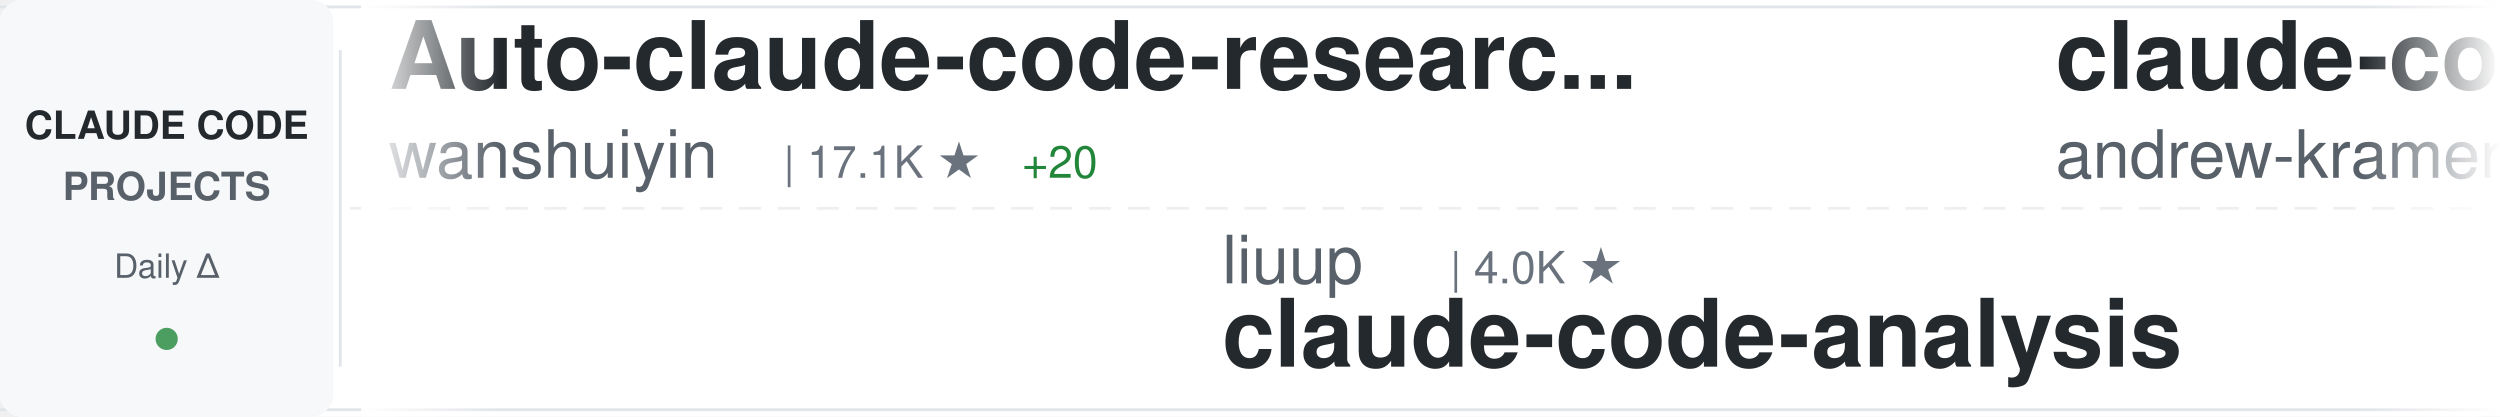
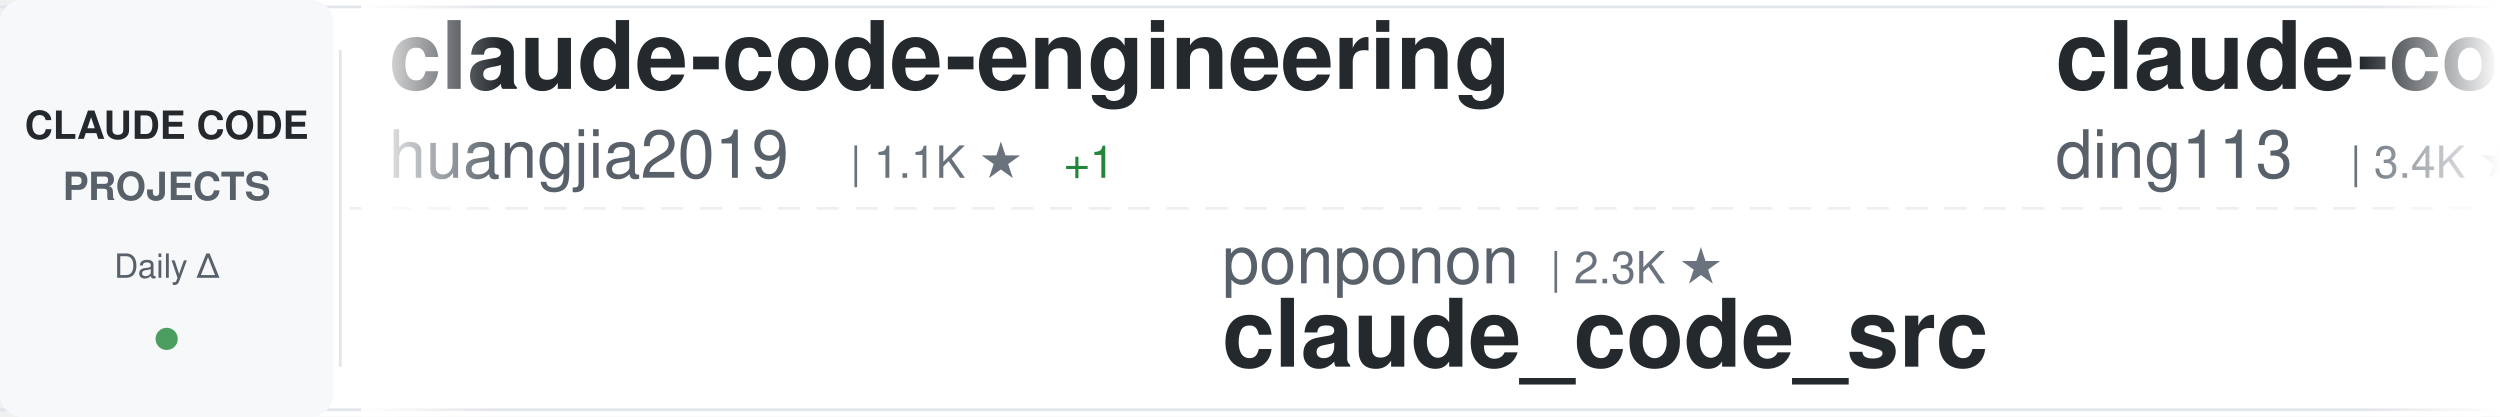
<svg xmlns="http://www.w3.org/2000/svg" width="900" height="150">
  <defs>
    <linearGradient id="awesomeLeftFade" x1="0%" y1="0%" x2="100%" y2="0%">
      <stop offset="0%" style="stop-color:#ffffff;stop-opacity:1" />
      <stop offset="100%" style="stop-color:#ffffff;stop-opacity:0" />
    </linearGradient>
    <linearGradient id="awesomeRightFade" x1="0%" y1="0%" x2="100%" y2="0%">
      <stop offset="0%" style="stop-color:#ffffff;stop-opacity:0" />
      <stop offset="100%" style="stop-color:#ffffff;stop-opacity:1" />
    </linearGradient>
  </defs>
  <rect width="900" height="150" fill="#ffffff" rx="8" />
  <rect x="0" y="2" width="900" height="1" fill="#e1e4e8" />
  <rect x="0" y="147" width="900" height="1" fill="#e1e4e8" />
  <line x1="0" y1="75" x2="900" y2="75" stroke="#e1e4e8" stroke-width="1" stroke-dasharray="8 6" opacity="0.6" />
  <rect x="0" y="0" width="120" height="150" fill="#f6f8fa" rx="8" />
  <text x="60" y="50" font-family="-apple-system, BlinkMacSystemFont, 'Segoe UI', Helvetica, Arial, sans-serif" font-size="14" font-weight="600" fill="#24292e" text-anchor="middle">CLAUDE CODE</text>
  <text x="60" y="72" font-family="-apple-system, BlinkMacSystemFont, 'Segoe UI', Helvetica, Arial, sans-serif" font-size="14" font-weight="600" fill="#586069" text-anchor="middle">PROJECTS</text>
  <text x="60" y="100" font-family="-apple-system, BlinkMacSystemFont, 'Segoe UI', Helvetica, Arial, sans-serif" font-size="12" font-weight="500" fill="#586069" text-anchor="middle">Daily Δ</text>
  <circle cx="60" cy="122" r="4" fill="#22863a" opacity="0.8" />
  <rect x="122" y="18" width="1" height="114" fill="#e1e4e8" />
  <clipPath id="awesomeTickerClip">
    <rect x="130" y="0" width="770" height="150" />
  </clipPath>
  <g clip-path="url(#awesomeTickerClip)">
    <g id="awesomeTickerItems">
      <animateTransform attributeName="transform" attributeType="XML" type="translate" from="0 0" to="-3000 0" dur="54s" repeatCount="indefinite" />
      <g transform="translate(0, 0)">
-         <text x="140" y="32" font-family="-apple-system, BlinkMacSystemFont, 'Segoe UI', Helvetica, Arial, sans-serif" font-size="34" font-weight="600" fill="#24292e">Auto-claude-code-researc...</text>
-         <text x="140" y="64" font-family="-apple-system, BlinkMacSystemFont, 'Segoe UI', Helvetica, Arial, sans-serif" font-size="24" font-weight="400" fill="#586069">wanshuiyin</text>
-         <text x="282" y="64" font-family="-apple-system, BlinkMacSystemFont, 'Segoe UI', Helvetica, Arial, sans-serif" font-size="16" font-weight="500" fill="#6a737d">| 17.1K ★</text>
-         <text x="368" y="64" font-family="-apple-system, BlinkMacSystemFont, 'Segoe UI', Helvetica, Arial, sans-serif" font-size="16" font-weight="500" fill="#22863a"> +20</text>
+         <text x="140" y="32" font-family="-apple-system, BlinkMacSystemFont, 'Segoe UI', Helvetica, Arial, sans-serif" font-size="34" font-weight="600" fill="#24292e">claude-code-engineering</text>
+         <text x="140" y="64" font-family="-apple-system, BlinkMacSystemFont, 'Segoe UI', Helvetica, Arial, sans-serif" font-size="24" font-weight="400" fill="#586069">huangjia2019</text>
+         <text x="306" y="64" font-family="-apple-system, BlinkMacSystemFont, 'Segoe UI', Helvetica, Arial, sans-serif" font-size="16" font-weight="500" fill="#6a737d">| 1.1K ★</text>
+         <text x="383" y="64" font-family="-apple-system, BlinkMacSystemFont, 'Segoe UI', Helvetica, Arial, sans-serif" font-size="16" font-weight="500" fill="#22863a"> +1</text>
      </g>
      <g transform="translate(300, 0)">
-         <text x="140" y="102" font-family="-apple-system, BlinkMacSystemFont, 'Segoe UI', Helvetica, Arial, sans-serif" font-size="24" font-weight="400" fill="#586069">liuup</text>
-         <text x="222" y="102" font-family="-apple-system, BlinkMacSystemFont, 'Segoe UI', Helvetica, Arial, sans-serif" font-size="16" font-weight="500" fill="#6a737d">| 4.0K ★</text>
-         <text x="140" y="132" font-family="-apple-system, BlinkMacSystemFont, 'Segoe UI', Helvetica, Arial, sans-serif" font-size="34" font-weight="600" fill="#24292e">claude-code-analysis</text>
+         <text x="140" y="102" font-family="-apple-system, BlinkMacSystemFont, 'Segoe UI', Helvetica, Arial, sans-serif" font-size="24" font-weight="400" fill="#586069">ponponon</text>
+         <text x="258" y="102" font-family="-apple-system, BlinkMacSystemFont, 'Segoe UI', Helvetica, Arial, sans-serif" font-size="16" font-weight="500" fill="#6a737d">| 2.3K ★</text>
+         <text x="140" y="132" font-family="-apple-system, BlinkMacSystemFont, 'Segoe UI', Helvetica, Arial, sans-serif" font-size="34" font-weight="600" fill="#24292e">claude_code_src</text>
      </g>
      <g transform="translate(600, 0)">
-         <text x="140" y="32" font-family="-apple-system, BlinkMacSystemFont, 'Segoe UI', Helvetica, Arial, sans-serif" font-size="34" font-weight="600" fill="#24292e">claude-code-source-build</text>
-         <text x="140" y="64" font-family="-apple-system, BlinkMacSystemFont, 'Segoe UI', Helvetica, Arial, sans-serif" font-size="24" font-weight="400" fill="#586069">andrew-kramer-inno</text>
-         <text x="378" y="64" font-family="-apple-system, BlinkMacSystemFont, 'Segoe UI', Helvetica, Arial, sans-serif" font-size="16" font-weight="500" fill="#6a737d">| 594 ★</text>
+         <text x="140" y="32" font-family="-apple-system, BlinkMacSystemFont, 'Segoe UI', Helvetica, Arial, sans-serif" font-size="34" font-weight="600" fill="#24292e">claude-code-hub</text>
+         <text x="140" y="64" font-family="-apple-system, BlinkMacSystemFont, 'Segoe UI', Helvetica, Arial, sans-serif" font-size="24" font-weight="400" fill="#586069">ding113</text>
+         <text x="246" y="64" font-family="-apple-system, BlinkMacSystemFont, 'Segoe UI', Helvetica, Arial, sans-serif" font-size="16" font-weight="500" fill="#6a737d">| 3.4K ★</text>
      </g>
      <g transform="translate(900, 0)">
-         <text x="140" y="102" font-family="-apple-system, BlinkMacSystemFont, 'Segoe UI', Helvetica, Arial, sans-serif" font-size="24" font-weight="400" fill="#586069">diet103</text>
-         <text x="246" y="102" font-family="-apple-system, BlinkMacSystemFont, 'Segoe UI', Helvetica, Arial, sans-serif" font-size="16" font-weight="500" fill="#6a737d">| 10.0K ★</text>
-         <text x="140" y="132" font-family="-apple-system, BlinkMacSystemFont, 'Segoe UI', Helvetica, Arial, sans-serif" font-size="34" font-weight="600" fill="#24292e">claude-code-infrastructu...</text>
+         <text x="140" y="102" font-family="-apple-system, BlinkMacSystemFont, 'Segoe UI', Helvetica, Arial, sans-serif" font-size="24" font-weight="400" fill="#586069">techjarves</text>
+         <text x="282" y="102" font-family="-apple-system, BlinkMacSystemFont, 'Segoe UI', Helvetica, Arial, sans-serif" font-size="16" font-weight="500" fill="#6a737d">| 1.6K ★</text>
+         <text x="140" y="132" font-family="-apple-system, BlinkMacSystemFont, 'Segoe UI', Helvetica, Arial, sans-serif" font-size="34" font-weight="600" fill="#24292e">ClaudeCode-Portable</text>
      </g>
      <g transform="translate(1200, 0)">
-         <text x="140" y="32" font-family="-apple-system, BlinkMacSystemFont, 'Segoe UI', Helvetica, Arial, sans-serif" font-size="34" font-weight="600" fill="#24292e">awesome-claude-code-plug...</text>
-         <text x="140" y="64" font-family="-apple-system, BlinkMacSystemFont, 'Segoe UI', Helvetica, Arial, sans-serif" font-size="24" font-weight="400" fill="#586069">ccplugins</text>
-         <text x="270" y="64" font-family="-apple-system, BlinkMacSystemFont, 'Segoe UI', Helvetica, Arial, sans-serif" font-size="16" font-weight="500" fill="#6a737d">| 968 ★</text>
-         <text x="338" y="64" font-family="-apple-system, BlinkMacSystemFont, 'Segoe UI', Helvetica, Arial, sans-serif" font-size="16" font-weight="500" fill="#22863a"> +1</text>
+         <text x="140" y="32" font-family="-apple-system, BlinkMacSystemFont, 'Segoe UI', Helvetica, Arial, sans-serif" font-size="34" font-weight="600" fill="#24292e">claude-code-skills</text>
+         <text x="140" y="64" font-family="-apple-system, BlinkMacSystemFont, 'Segoe UI', Helvetica, Arial, sans-serif" font-size="24" font-weight="400" fill="#586069">daymade</text>
+         <text x="246" y="64" font-family="-apple-system, BlinkMacSystemFont, 'Segoe UI', Helvetica, Arial, sans-serif" font-size="16" font-weight="500" fill="#6a737d">| 1.4K ★</text>
+         <text x="323" y="64" font-family="-apple-system, BlinkMacSystemFont, 'Segoe UI', Helvetica, Arial, sans-serif" font-size="16" font-weight="500" fill="#cb2431"> -1</text>
      </g>
      <g transform="translate(1500, 0)">
-         <text x="140" y="102" font-family="-apple-system, BlinkMacSystemFont, 'Segoe UI', Helvetica, Arial, sans-serif" font-size="24" font-weight="400" fill="#586069">musistudio</text>
-         <text x="282" y="102" font-family="-apple-system, BlinkMacSystemFont, 'Segoe UI', Helvetica, Arial, sans-serif" font-size="16" font-weight="500" fill="#6a737d">| 37.6K ★</text>
-         <text x="368" y="102" font-family="-apple-system, BlinkMacSystemFont, 'Segoe UI', Helvetica, Arial, sans-serif" font-size="16" font-weight="500" fill="#22863a"> +5</text>
-         <text x="140" y="132" font-family="-apple-system, BlinkMacSystemFont, 'Segoe UI', Helvetica, Arial, sans-serif" font-size="34" font-weight="600" fill="#24292e">claude-code-router</text>
+         <text x="140" y="102" font-family="-apple-system, BlinkMacSystemFont, 'Segoe UI', Helvetica, Arial, sans-serif" font-size="24" font-weight="400" fill="#586069">Yeachan-Heo</text>
+         <text x="294" y="102" font-family="-apple-system, BlinkMacSystemFont, 'Segoe UI', Helvetica, Arial, sans-serif" font-size="16" font-weight="500" fill="#6a737d">| 39.7K ★</text>
+         <text x="380" y="102" font-family="-apple-system, BlinkMacSystemFont, 'Segoe UI', Helvetica, Arial, sans-serif" font-size="16" font-weight="500" fill="#22863a"> +9</text>
+         <text x="140" y="132" font-family="-apple-system, BlinkMacSystemFont, 'Segoe UI', Helvetica, Arial, sans-serif" font-size="34" font-weight="600" fill="#24292e">oh-my-claudecode</text>
      </g>
      <g transform="translate(1800, 0)">
-         <text x="140" y="32" font-family="-apple-system, BlinkMacSystemFont, 'Segoe UI', Helvetica, Arial, sans-serif" font-size="34" font-weight="600" fill="#24292e">Claude-Code-Game-Studios</text>
-         <text x="140" y="64" font-family="-apple-system, BlinkMacSystemFont, 'Segoe UI', Helvetica, Arial, sans-serif" font-size="24" font-weight="400" fill="#586069">Donchitos</text>
-         <text x="270" y="64" font-family="-apple-system, BlinkMacSystemFont, 'Segoe UI', Helvetica, Arial, sans-serif" font-size="16" font-weight="500" fill="#6a737d">| 25.9K ★</text>
-         <text x="356" y="64" font-family="-apple-system, BlinkMacSystemFont, 'Segoe UI', Helvetica, Arial, sans-serif" font-size="16" font-weight="500" fill="#22863a"> +16</text>
+         <text x="140" y="32" font-family="-apple-system, BlinkMacSystemFont, 'Segoe UI', Helvetica, Arial, sans-serif" font-size="34" font-weight="600" fill="#24292e">claude-code-reverse</text>
+         <text x="140" y="64" font-family="-apple-system, BlinkMacSystemFont, 'Segoe UI', Helvetica, Arial, sans-serif" font-size="24" font-weight="400" fill="#586069">Yuyz0112</text>
+         <text x="258" y="64" font-family="-apple-system, BlinkMacSystemFont, 'Segoe UI', Helvetica, Arial, sans-serif" font-size="16" font-weight="500" fill="#6a737d">| 2.4K ★</text>
      </g>
      <g transform="translate(2100, 0)">
-         <text x="140" y="102" font-family="-apple-system, BlinkMacSystemFont, 'Segoe UI', Helvetica, Arial, sans-serif" font-size="24" font-weight="400" fill="#586069">LING71671</text>
-         <text x="270" y="102" font-family="-apple-system, BlinkMacSystemFont, 'Segoe UI', Helvetica, Arial, sans-serif" font-size="16" font-weight="500" fill="#6a737d">| 960 ★</text>
-         <text x="140" y="132" font-family="-apple-system, BlinkMacSystemFont, 'Segoe UI', Helvetica, Arial, sans-serif" font-size="34" font-weight="600" fill="#24292e">Open-ClaudeCode</text>
+         <text x="140" y="102" font-family="-apple-system, BlinkMacSystemFont, 'Segoe UI', Helvetica, Arial, sans-serif" font-size="24" font-weight="400" fill="#586069">pedrohcgs</text>
+         <text x="270" y="102" font-family="-apple-system, BlinkMacSystemFont, 'Segoe UI', Helvetica, Arial, sans-serif" font-size="16" font-weight="500" fill="#6a737d">| 1.6K ★</text>
+         <text x="347" y="102" font-family="-apple-system, BlinkMacSystemFont, 'Segoe UI', Helvetica, Arial, sans-serif" font-size="16" font-weight="500" fill="#22863a"> +1</text>
+         <text x="140" y="132" font-family="-apple-system, BlinkMacSystemFont, 'Segoe UI', Helvetica, Arial, sans-serif" font-size="34" font-weight="600" fill="#24292e">claude-code-my-workflow</text>
      </g>
      <g transform="translate(2400, 0)">
-         <text x="140" y="32" font-family="-apple-system, BlinkMacSystemFont, 'Segoe UI', Helvetica, Arial, sans-serif" font-size="34" font-weight="600" fill="#24292e">claude-code-workflows</text>
-         <text x="140" y="64" font-family="-apple-system, BlinkMacSystemFont, 'Segoe UI', Helvetica, Arial, sans-serif" font-size="24" font-weight="400" fill="#586069">OneRedOak</text>
-         <text x="270" y="64" font-family="-apple-system, BlinkMacSystemFont, 'Segoe UI', Helvetica, Arial, sans-serif" font-size="16" font-weight="500" fill="#6a737d">| 3.9K ★</text>
-         <text x="347" y="64" font-family="-apple-system, BlinkMacSystemFont, 'Segoe UI', Helvetica, Arial, sans-serif" font-size="16" font-weight="500" fill="#22863a"> +1</text>
+         <text x="140" y="32" font-family="-apple-system, BlinkMacSystemFont, 'Segoe UI', Helvetica, Arial, sans-serif" font-size="34" font-weight="600" fill="#24292e">claude-code-base-action</text>
+         <text x="140" y="64" font-family="-apple-system, BlinkMacSystemFont, 'Segoe UI', Helvetica, Arial, sans-serif" font-size="24" font-weight="400" fill="#586069">anthropics</text>
+         <text x="282" y="64" font-family="-apple-system, BlinkMacSystemFont, 'Segoe UI', Helvetica, Arial, sans-serif" font-size="16" font-weight="500" fill="#6a737d">| 997 ★</text>
      </g>
      <g transform="translate(2700, 0)">
-         <text x="140" y="102" font-family="-apple-system, BlinkMacSystemFont, 'Segoe UI', Helvetica, Arial, sans-serif" font-size="24" font-weight="400" fill="#586069">repowise-dev</text>
-         <text x="306" y="102" font-family="-apple-system, BlinkMacSystemFont, 'Segoe UI', Helvetica, Arial, sans-serif" font-size="16" font-weight="500" fill="#6a737d">| 1.2K ★</text>
-         <text x="140" y="132" font-family="-apple-system, BlinkMacSystemFont, 'Segoe UI', Helvetica, Arial, sans-serif" font-size="34" font-weight="600" fill="#24292e">claude-code-prompts</text>
+         <text x="140" y="102" font-family="-apple-system, BlinkMacSystemFont, 'Segoe UI', Helvetica, Arial, sans-serif" font-size="24" font-weight="400" fill="#586069">Chachamaru127</text>
+         <text x="318" y="102" font-family="-apple-system, BlinkMacSystemFont, 'Segoe UI', Helvetica, Arial, sans-serif" font-size="16" font-weight="500" fill="#6a737d">| 3.2K ★</text>
+         <text x="140" y="132" font-family="-apple-system, BlinkMacSystemFont, 'Segoe UI', Helvetica, Arial, sans-serif" font-size="34" font-weight="600" fill="#24292e">claude-code-harness</text>
      </g>
      <g transform="translate(3000, 0)">
-         <text x="140" y="32" font-family="-apple-system, BlinkMacSystemFont, 'Segoe UI', Helvetica, Arial, sans-serif" font-size="34" font-weight="600" fill="#24292e">Auto-claude-code-researc...</text>
-         <text x="140" y="64" font-family="-apple-system, BlinkMacSystemFont, 'Segoe UI', Helvetica, Arial, sans-serif" font-size="24" font-weight="400" fill="#586069">wanshuiyin</text>
-         <text x="282" y="64" font-family="-apple-system, BlinkMacSystemFont, 'Segoe UI', Helvetica, Arial, sans-serif" font-size="16" font-weight="500" fill="#6a737d">| 17.1K ★</text>
-         <text x="368" y="64" font-family="-apple-system, BlinkMacSystemFont, 'Segoe UI', Helvetica, Arial, sans-serif" font-size="16" font-weight="500" fill="#22863a"> +20</text>
+         <text x="140" y="32" font-family="-apple-system, BlinkMacSystemFont, 'Segoe UI', Helvetica, Arial, sans-serif" font-size="34" font-weight="600" fill="#24292e">claude-code-engineering</text>
+         <text x="140" y="64" font-family="-apple-system, BlinkMacSystemFont, 'Segoe UI', Helvetica, Arial, sans-serif" font-size="24" font-weight="400" fill="#586069">huangjia2019</text>
+         <text x="306" y="64" font-family="-apple-system, BlinkMacSystemFont, 'Segoe UI', Helvetica, Arial, sans-serif" font-size="16" font-weight="500" fill="#6a737d">| 1.1K ★</text>
+         <text x="383" y="64" font-family="-apple-system, BlinkMacSystemFont, 'Segoe UI', Helvetica, Arial, sans-serif" font-size="16" font-weight="500" fill="#22863a"> +1</text>
      </g>
      <g transform="translate(3300, 0)">
-         <text x="140" y="102" font-family="-apple-system, BlinkMacSystemFont, 'Segoe UI', Helvetica, Arial, sans-serif" font-size="24" font-weight="400" fill="#586069">liuup</text>
-         <text x="222" y="102" font-family="-apple-system, BlinkMacSystemFont, 'Segoe UI', Helvetica, Arial, sans-serif" font-size="16" font-weight="500" fill="#6a737d">| 4.0K ★</text>
-         <text x="140" y="132" font-family="-apple-system, BlinkMacSystemFont, 'Segoe UI', Helvetica, Arial, sans-serif" font-size="34" font-weight="600" fill="#24292e">claude-code-analysis</text>
+         <text x="140" y="102" font-family="-apple-system, BlinkMacSystemFont, 'Segoe UI', Helvetica, Arial, sans-serif" font-size="24" font-weight="400" fill="#586069">ponponon</text>
+         <text x="258" y="102" font-family="-apple-system, BlinkMacSystemFont, 'Segoe UI', Helvetica, Arial, sans-serif" font-size="16" font-weight="500" fill="#6a737d">| 2.3K ★</text>
+         <text x="140" y="132" font-family="-apple-system, BlinkMacSystemFont, 'Segoe UI', Helvetica, Arial, sans-serif" font-size="34" font-weight="600" fill="#24292e">claude_code_src</text>
      </g>
      <g transform="translate(3600, 0)">
-         <text x="140" y="32" font-family="-apple-system, BlinkMacSystemFont, 'Segoe UI', Helvetica, Arial, sans-serif" font-size="34" font-weight="600" fill="#24292e">claude-code-source-build</text>
-         <text x="140" y="64" font-family="-apple-system, BlinkMacSystemFont, 'Segoe UI', Helvetica, Arial, sans-serif" font-size="24" font-weight="400" fill="#586069">andrew-kramer-inno</text>
-         <text x="378" y="64" font-family="-apple-system, BlinkMacSystemFont, 'Segoe UI', Helvetica, Arial, sans-serif" font-size="16" font-weight="500" fill="#6a737d">| 594 ★</text>
+         <text x="140" y="32" font-family="-apple-system, BlinkMacSystemFont, 'Segoe UI', Helvetica, Arial, sans-serif" font-size="34" font-weight="600" fill="#24292e">claude-code-hub</text>
+         <text x="140" y="64" font-family="-apple-system, BlinkMacSystemFont, 'Segoe UI', Helvetica, Arial, sans-serif" font-size="24" font-weight="400" fill="#586069">ding113</text>
+         <text x="246" y="64" font-family="-apple-system, BlinkMacSystemFont, 'Segoe UI', Helvetica, Arial, sans-serif" font-size="16" font-weight="500" fill="#6a737d">| 3.4K ★</text>
      </g>
      <g transform="translate(3900, 0)">
-         <text x="140" y="102" font-family="-apple-system, BlinkMacSystemFont, 'Segoe UI', Helvetica, Arial, sans-serif" font-size="24" font-weight="400" fill="#586069">diet103</text>
-         <text x="246" y="102" font-family="-apple-system, BlinkMacSystemFont, 'Segoe UI', Helvetica, Arial, sans-serif" font-size="16" font-weight="500" fill="#6a737d">| 10.0K ★</text>
-         <text x="140" y="132" font-family="-apple-system, BlinkMacSystemFont, 'Segoe UI', Helvetica, Arial, sans-serif" font-size="34" font-weight="600" fill="#24292e">claude-code-infrastructu...</text>
+         <text x="140" y="102" font-family="-apple-system, BlinkMacSystemFont, 'Segoe UI', Helvetica, Arial, sans-serif" font-size="24" font-weight="400" fill="#586069">techjarves</text>
+         <text x="282" y="102" font-family="-apple-system, BlinkMacSystemFont, 'Segoe UI', Helvetica, Arial, sans-serif" font-size="16" font-weight="500" fill="#6a737d">| 1.6K ★</text>
+         <text x="140" y="132" font-family="-apple-system, BlinkMacSystemFont, 'Segoe UI', Helvetica, Arial, sans-serif" font-size="34" font-weight="600" fill="#24292e">ClaudeCode-Portable</text>
      </g>
    </g>
  </g>
  <rect x="130" y="0" width="50" height="150" fill="url(#awesomeLeftFade)" />
  <rect x="850" y="0" width="50" height="150" fill="url(#awesomeRightFade)" />
</svg>
